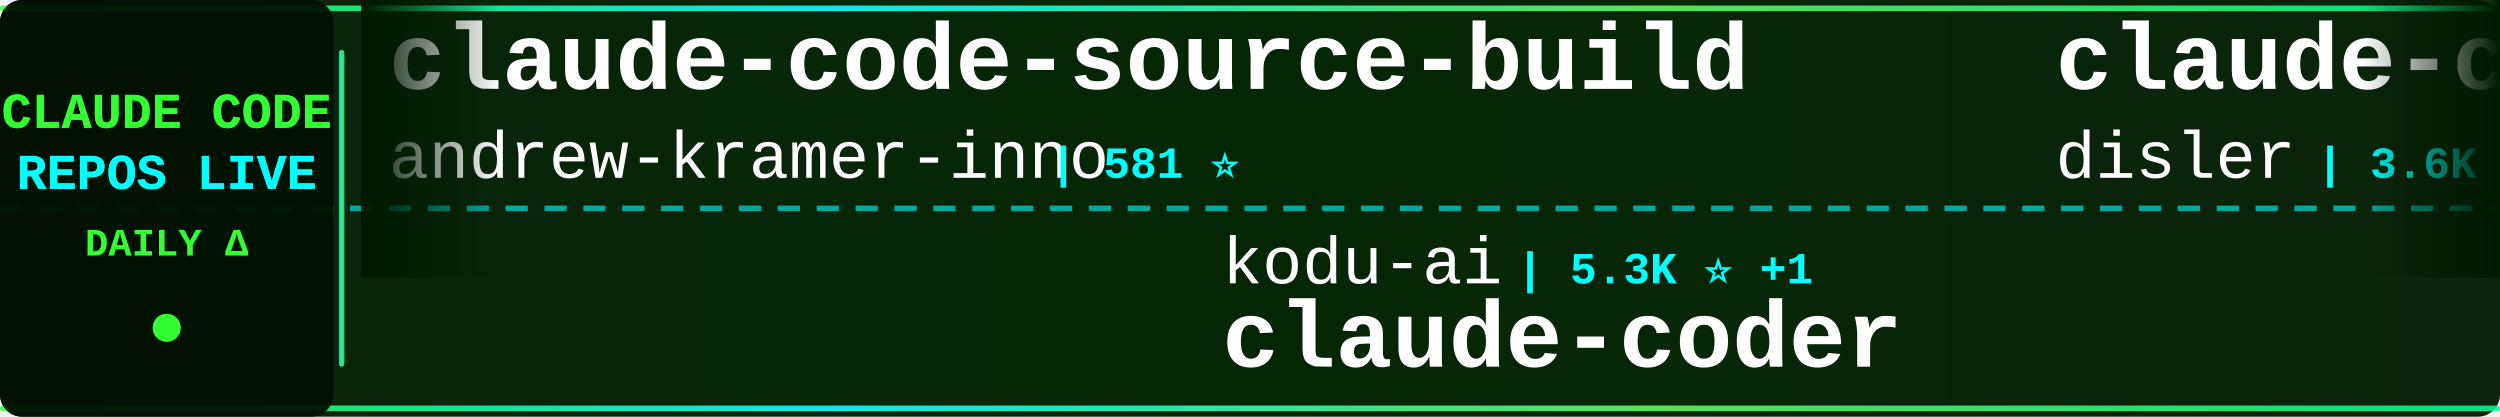
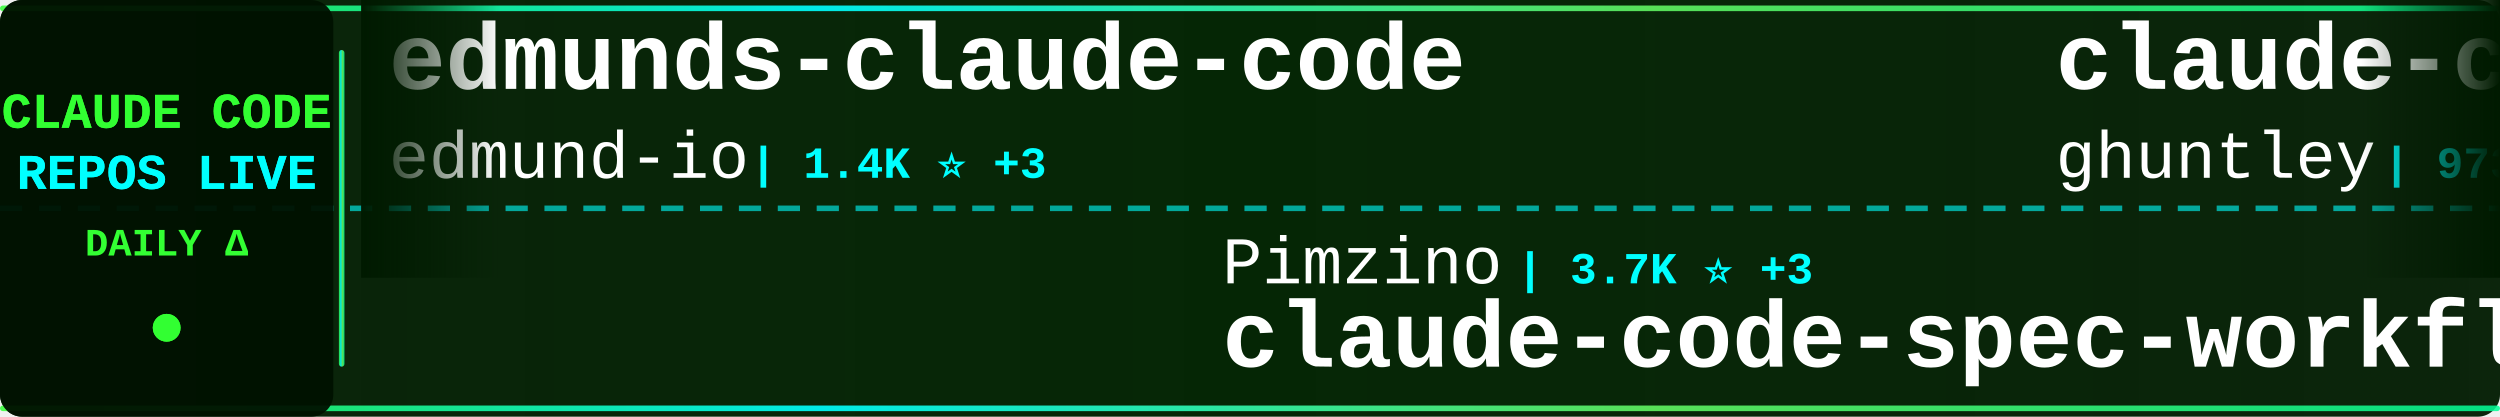
<svg xmlns="http://www.w3.org/2000/svg" width="900" height="150">
  <defs>
    <linearGradient id="tickerBg" x1="0%" y1="0%" x2="100%" y2="0%">
      <stop offset="0%" style="stop-color:#001a00;stop-opacity:0.95" />
      <stop offset="50%" style="stop-color:#002200;stop-opacity:0.98" />
      <stop offset="100%" style="stop-color:#001a00;stop-opacity:0.95" />
    </linearGradient>
    <linearGradient id="borderGrad" x1="0%" y1="0%" x2="100%" y2="0%">
      <stop offset="0%" style="stop-color:#33ff33;stop-opacity:0.85">
        <animate attributeName="stop-opacity" values="0.85;1;0.85" dur="2s" repeatCount="indefinite" />
      </stop>
      <stop offset="33%" style="stop-color:#00ffff;stop-opacity:0.9">
        <animate attributeName="stop-opacity" values="0.9;1;0.9" dur="2.2s" repeatCount="indefinite" />
      </stop>
      <stop offset="66%" style="stop-color:#66ff66;stop-opacity:0.85">
        <animate attributeName="stop-opacity" values="0.85;1;0.85" dur="1.8s" repeatCount="indefinite" />
      </stop>
      <stop offset="100%" style="stop-color:#00ff99;stop-opacity:0.85">
        <animate attributeName="stop-opacity" values="0.85;1;0.85" dur="2s" repeatCount="indefinite" />
      </stop>
    </linearGradient>
    <filter id="textGlow">
      <feGaussianBlur stdDeviation="0.1" result="coloredBlur" />
      <feMerge>
        <feMergeNode in="coloredBlur" />
        <feMergeNode in="SourceGraphic" />
      </feMerge>
    </filter>
    <filter id="metricGlow">
      <feGaussianBlur stdDeviation="0.2" result="coloredBlur" />
      <feMerge>
        <feMergeNode in="coloredBlur" />
        <feMergeNode in="SourceGraphic" />
      </feMerge>
    </filter>
    <linearGradient id="leftFade" x1="0%" y1="0%" x2="100%" y2="0%">
      <stop offset="0%" style="stop-color:#001a00;stop-opacity:1" />
      <stop offset="100%" style="stop-color:#001a00;stop-opacity:0" />
    </linearGradient>
    <linearGradient id="rightFade" x1="0%" y1="0%" x2="100%" y2="0%">
      <stop offset="0%" style="stop-color:#001a00;stop-opacity:0" />
      <stop offset="100%" style="stop-color:#001a00;stop-opacity:1" />
    </linearGradient>
  </defs>
  <rect width="900" height="150" fill="url(#tickerBg)" rx="8" />
  <rect x="0" y="2" width="900" height="2" fill="url(#borderGrad)" rx="1" />
  <rect x="0" y="146" width="900" height="2" fill="url(#borderGrad)" rx="1" />
  <line x1="0" y1="75" x2="900" y2="75" stroke="#00ffff" stroke-width="2" stroke-dasharray="8 6" opacity="0.6" />
  <rect x="0" y="0" width="120" height="150" fill="#001100" opacity="0.95" rx="8" />
  <text x="60" y="46" font-family="'Courier New', monospace" font-size="18" font-weight="bold" fill="#33ff33" text-anchor="middle" filter="url(#textGlow)">
    CLAUDE CODE
  </text>
  <text x="60" y="68" font-family="'Courier New', monospace" font-size="18" font-weight="bold" fill="#00ffff" text-anchor="middle" filter="url(#textGlow)">
    REPOS LIVE
  </text>
  <text x="60" y="92" font-family="'Courier New', monospace" font-size="14" font-weight="bold" fill="#33ff33" text-anchor="middle">
    DAILY Δ
  </text>
  <circle cx="60" cy="118" r="5" fill="#33ff33" filter="url(#metricGlow)">
    <animate attributeName="r" values="4;6;4" dur="1.5s" repeatCount="indefinite" />
    <animate attributeName="opacity" values="0.6;1;0.6" dur="1.5s" repeatCount="indefinite" />
  </circle>
  <rect x="122" y="18" width="2" height="114" fill="url(#borderGrad)" rx="1" />
  <clipPath id="tickerClip">
    <rect x="130" y="0" width="770" height="150" />
  </clipPath>
  <g clip-path="url(#tickerClip)">
    <g id="tickerItems">
      <animateTransform attributeName="transform" attributeType="XML" type="translate" from="0 0" to="-3000 0" dur="54s" repeatCount="indefinite" />
      <g transform="translate(0, 0)">
+         <text x="140" y="32" font-family="'Courier New', monospace" font-size="34" font-weight="bold" fill="#ffffff">edmunds-claude-code</text>
+         <text x="140" y="64" font-family="'Courier New', monospace" font-size="24" font-weight="normal" fill="#ffffff" opacity="1.0">edmund-io</text>
+         <text x="270" y="64" font-family="'Courier New', monospace" font-size="16" font-weight="bold" fill="#00ffff"> | 1.4K ⭐ +3</text>
+       </g>
+       <g transform="translate(300, 0)">
+         <text x="140" y="102" font-family="'Courier New', monospace" font-size="24" font-weight="normal" fill="#ffffff" opacity="1.0">Pimzino</text>
+         <text x="246" y="102" font-family="'Courier New', monospace" font-size="16" font-weight="bold" fill="#00ffff"> | 3.7K ⭐ +3</text>
+         <text x="140" y="132" font-family="'Courier New', monospace" font-size="34" font-weight="bold" fill="#ffffff">claude-code-spec-workflo...</text>
+       </g>
+       <g transform="translate(600, 0)">
+         <text x="140" y="32" font-family="'Courier New', monospace" font-size="34" font-weight="bold" fill="#ffffff">claude-code-source-code-...</text>
+         <text x="140" y="64" font-family="'Courier New', monospace" font-size="24" font-weight="normal" fill="#ffffff" opacity="1.0">ghuntley</text>
+         <text x="258" y="64" font-family="'Courier New', monospace" font-size="16" font-weight="bold" fill="#00ffff"> | 973 ⭐</text>
+       </g>
+       <g transform="translate(900, 0)">
+         <text x="140" y="102" font-family="'Courier New', monospace" font-size="24" font-weight="normal" fill="#ffffff" opacity="1.0">siteboon</text>
+         <text x="258" y="102" font-family="'Courier New', monospace" font-size="16" font-weight="bold" fill="#00ffff"> | 10.4K ⭐ +42</text>
+         <text x="140" y="132" font-family="'Courier New', monospace" font-size="34" font-weight="bold" fill="#ffffff">claudecodeui</text>
+       </g>
+       <g transform="translate(1200, 0)">
+         <text x="140" y="32" font-family="'Courier New', monospace" font-size="34" font-weight="bold" fill="#ffffff">claude-code-tips</text>
+         <text x="140" y="64" font-family="'Courier New', monospace" font-size="24" font-weight="normal" fill="#ffffff" opacity="1.0">ykdojo</text>
+         <text x="234" y="64" font-family="'Courier New', monospace" font-size="16" font-weight="bold" fill="#00ffff"> | 8.0K ⭐ +26</text>
+       </g>
+       <g transform="translate(1500, 0)">
+         <text x="140" y="102" font-family="'Courier New', monospace" font-size="24" font-weight="normal" fill="#ffffff" opacity="1.0">1rgs</text>
+         <text x="210" y="102" font-family="'Courier New', monospace" font-size="16" font-weight="bold" fill="#00ffff"> | 3.5K ⭐ +7</text>
+         <text x="140" y="132" font-family="'Courier New', monospace" font-size="34" font-weight="bold" fill="#ffffff">claude-code-proxy</text>
+       </g>
+       <g transform="translate(1800, 0)">
+         <text x="140" y="32" font-family="'Courier New', monospace" font-size="34" font-weight="bold" fill="#ffffff">andrej-karpathy-skills</text>
+         <text x="140" y="64" font-family="'Courier New', monospace" font-size="24" font-weight="normal" fill="#ffffff" opacity="1.0">forrestchang</text>
+         <text x="306" y="64" font-family="'Courier New', monospace" font-size="16" font-weight="bold" fill="#00ffff"> | 100.3K ⭐ +3.2K</text>
+       </g>
+       <g transform="translate(2100, 0)">
+         <text x="140" y="102" font-family="'Courier New', monospace" font-size="24" font-weight="normal" fill="#ffffff" opacity="1.0">huangserva</text>
+         <text x="282" y="102" font-family="'Courier New', monospace" font-size="16" font-weight="bold" fill="#00ffff"> | 567 ⭐ +1</text>
+         <text x="140" y="132" font-family="'Courier New', monospace" font-size="34" font-weight="bold" fill="#ffffff">claude-code-cli</text>
+       </g>
+       <g transform="translate(2400, 0)">
        <text x="140" y="32" font-family="'Courier New', monospace" font-size="34" font-weight="bold" fill="#ffffff">claude-code-source-build</text>
        <text x="140" y="64" font-family="'Courier New', monospace" font-size="24" font-weight="normal" fill="#ffffff" opacity="1.0">andrew-kramer-inno</text>
        <text x="378" y="64" font-family="'Courier New', monospace" font-size="16" font-weight="bold" fill="#00ffff"> | 581 ⭐</text>
      </g>
-       <g transform="translate(300, 0)">
-         <text x="140" y="102" font-family="'Courier New', monospace" font-size="24" font-weight="normal" fill="#ffffff" opacity="1.0">kodu-ai</text>
-         <text x="246" y="102" font-family="'Courier New', monospace" font-size="16" font-weight="bold" fill="#00ffff"> | 5.3K ⭐ +1</text>
-         <text x="140" y="132" font-family="'Courier New', monospace" font-size="34" font-weight="bold" fill="#ffffff">claude-coder</text>
-       </g>
-       <g transform="translate(600, 0)">
-         <text x="140" y="32" font-family="'Courier New', monospace" font-size="34" font-weight="bold" fill="#ffffff">claude-code-hooks-master...</text>
-         <text x="140" y="64" font-family="'Courier New', monospace" font-size="24" font-weight="normal" fill="#ffffff" opacity="1.0">disler</text>
-         <text x="234" y="64" font-family="'Courier New', monospace" font-size="16" font-weight="bold" fill="#00ffff"> | 3.6K ⭐ +9</text>
-       </g>
-       <g transform="translate(900, 0)">
-         <text x="140" y="102" font-family="'Courier New', monospace" font-size="24" font-weight="normal" fill="#ffffff" opacity="1.0">huangserva</text>
-         <text x="282" y="102" font-family="'Courier New', monospace" font-size="16" font-weight="bold" fill="#00ffff"> | 567 ⭐ +2</text>
-         <text x="140" y="132" font-family="'Courier New', monospace" font-size="34" font-weight="bold" fill="#ffffff">claude-code-cli</text>
-       </g>
-       <g transform="translate(1200, 0)">
-         <text x="140" y="32" font-family="'Courier New', monospace" font-size="34" font-weight="bold" fill="#ffffff">claude-code-reverse</text>
-         <text x="140" y="64" font-family="'Courier New', monospace" font-size="24" font-weight="normal" fill="#ffffff" opacity="1.0">Yuyz0112</text>
-         <text x="258" y="64" font-family="'Courier New', monospace" font-size="16" font-weight="bold" fill="#00ffff"> | 2.4K ⭐</text>
-       </g>
-       <g transform="translate(1500, 0)">
-         <text x="140" y="102" font-family="'Courier New', monospace" font-size="24" font-weight="normal" fill="#ffffff" opacity="1.0">KimYx0207</text>
-         <text x="270" y="102" font-family="'Courier New', monospace" font-size="16" font-weight="bold" fill="#00ffff"> | 3.6K ⭐ +26</text>
-         <text x="140" y="132" font-family="'Courier New', monospace" font-size="34" font-weight="bold" fill="#ffffff">Claude-Code-x-OpenClaw-G...</text>
-       </g>
-       <g transform="translate(1800, 0)">
-         <text x="140" y="32" font-family="'Courier New', monospace" font-size="34" font-weight="bold" fill="#ffffff">claude-code-book</text>
-         <text x="140" y="64" font-family="'Courier New', monospace" font-size="24" font-weight="normal" fill="#ffffff" opacity="1.0">lintsinghua</text>
-         <text x="294" y="64" font-family="'Courier New', monospace" font-size="16" font-weight="bold" fill="#00ffff"> | 3.0K ⭐ +19</text>
-       </g>
-       <g transform="translate(2100, 0)">
-         <text x="140" y="102" font-family="'Courier New', monospace" font-size="24" font-weight="normal" fill="#ffffff" opacity="1.0">Alishahryar1</text>
-         <text x="306" y="102" font-family="'Courier New', monospace" font-size="16" font-weight="bold" fill="#00ffff"> | 18.5K ⭐ +1.1K</text>
-         <text x="140" y="132" font-family="'Courier New', monospace" font-size="34" font-weight="bold" fill="#ffffff">free-claude-code</text>
-       </g>
-       <g transform="translate(2400, 0)">
-         <text x="140" y="32" font-family="'Courier New', monospace" font-size="34" font-weight="bold" fill="#ffffff">claude-code-showcase</text>
-         <text x="140" y="64" font-family="'Courier New', monospace" font-size="24" font-weight="normal" fill="#ffffff" opacity="1.0">ChrisWiles</text>
-         <text x="282" y="64" font-family="'Courier New', monospace" font-size="16" font-weight="bold" fill="#00ffff"> | 5.9K ⭐ +3</text>
-       </g>
      <g transform="translate(2700, 0)">
-         <text x="140" y="102" font-family="'Courier New', monospace" font-size="24" font-weight="normal" fill="#ffffff" opacity="1.0">ChinaSiro</text>
-         <text x="270" y="102" font-family="'Courier New', monospace" font-size="16" font-weight="bold" fill="#00ffff"> | 9.1K ⭐ +12</text>
-         <text x="140" y="132" font-family="'Courier New', monospace" font-size="34" font-weight="bold" fill="#ffffff">claude-code-sourcemap</text>
+         <text x="140" y="102" font-family="'Courier New', monospace" font-size="24" font-weight="normal" fill="#ffffff" opacity="1.0">OneRedOak</text>
+         <text x="270" y="102" font-family="'Courier New', monospace" font-size="16" font-weight="bold" fill="#00ffff"> | 3.8K ⭐ +1</text>
+         <text x="140" y="132" font-family="'Courier New', monospace" font-size="34" font-weight="bold" fill="#ffffff">claude-code-workflows</text>
      </g>
      <g transform="translate(3000, 0)">
-         <text x="140" y="32" font-family="'Courier New', monospace" font-size="34" font-weight="bold" fill="#ffffff">claude-code-source-build</text>
-         <text x="140" y="64" font-family="'Courier New', monospace" font-size="24" font-weight="normal" fill="#ffffff" opacity="1.0">andrew-kramer-inno</text>
-         <text x="378" y="64" font-family="'Courier New', monospace" font-size="16" font-weight="bold" fill="#00ffff"> | 581 ⭐</text>
+         <text x="140" y="32" font-family="'Courier New', monospace" font-size="34" font-weight="bold" fill="#ffffff">edmunds-claude-code</text>
+         <text x="140" y="64" font-family="'Courier New', monospace" font-size="24" font-weight="normal" fill="#ffffff" opacity="1.0">edmund-io</text>
+         <text x="270" y="64" font-family="'Courier New', monospace" font-size="16" font-weight="bold" fill="#00ffff"> | 1.4K ⭐ +3</text>
      </g>
      <g transform="translate(3300, 0)">
-         <text x="140" y="102" font-family="'Courier New', monospace" font-size="24" font-weight="normal" fill="#ffffff" opacity="1.0">kodu-ai</text>
-         <text x="246" y="102" font-family="'Courier New', monospace" font-size="16" font-weight="bold" fill="#00ffff"> | 5.3K ⭐ +1</text>
-         <text x="140" y="132" font-family="'Courier New', monospace" font-size="34" font-weight="bold" fill="#ffffff">claude-coder</text>
+         <text x="140" y="102" font-family="'Courier New', monospace" font-size="24" font-weight="normal" fill="#ffffff" opacity="1.0">Pimzino</text>
+         <text x="246" y="102" font-family="'Courier New', monospace" font-size="16" font-weight="bold" fill="#00ffff"> | 3.7K ⭐ +3</text>
+         <text x="140" y="132" font-family="'Courier New', monospace" font-size="34" font-weight="bold" fill="#ffffff">claude-code-spec-workflo...</text>
      </g>
      <g transform="translate(3600, 0)">
-         <text x="140" y="32" font-family="'Courier New', monospace" font-size="34" font-weight="bold" fill="#ffffff">claude-code-hooks-master...</text>
-         <text x="140" y="64" font-family="'Courier New', monospace" font-size="24" font-weight="normal" fill="#ffffff" opacity="1.0">disler</text>
-         <text x="234" y="64" font-family="'Courier New', monospace" font-size="16" font-weight="bold" fill="#00ffff"> | 3.6K ⭐ +9</text>
+         <text x="140" y="32" font-family="'Courier New', monospace" font-size="34" font-weight="bold" fill="#ffffff">claude-code-source-code-...</text>
+         <text x="140" y="64" font-family="'Courier New', monospace" font-size="24" font-weight="normal" fill="#ffffff" opacity="1.0">ghuntley</text>
+         <text x="258" y="64" font-family="'Courier New', monospace" font-size="16" font-weight="bold" fill="#00ffff"> | 973 ⭐</text>
      </g>
      <g transform="translate(3900, 0)">
-         <text x="140" y="102" font-family="'Courier New', monospace" font-size="24" font-weight="normal" fill="#ffffff" opacity="1.0">huangserva</text>
-         <text x="282" y="102" font-family="'Courier New', monospace" font-size="16" font-weight="bold" fill="#00ffff"> | 567 ⭐ +2</text>
-         <text x="140" y="132" font-family="'Courier New', monospace" font-size="34" font-weight="bold" fill="#ffffff">claude-code-cli</text>
+         <text x="140" y="102" font-family="'Courier New', monospace" font-size="24" font-weight="normal" fill="#ffffff" opacity="1.0">siteboon</text>
+         <text x="258" y="102" font-family="'Courier New', monospace" font-size="16" font-weight="bold" fill="#00ffff"> | 10.4K ⭐ +42</text>
+         <text x="140" y="132" font-family="'Courier New', monospace" font-size="34" font-weight="bold" fill="#ffffff">claudecodeui</text>
      </g>
    </g>
  </g>
  <rect x="130" y="0" width="50" height="100" fill="url(#leftFade)" />
  <rect x="850" y="0" width="50" height="100" fill="url(#rightFade)" />
</svg>
